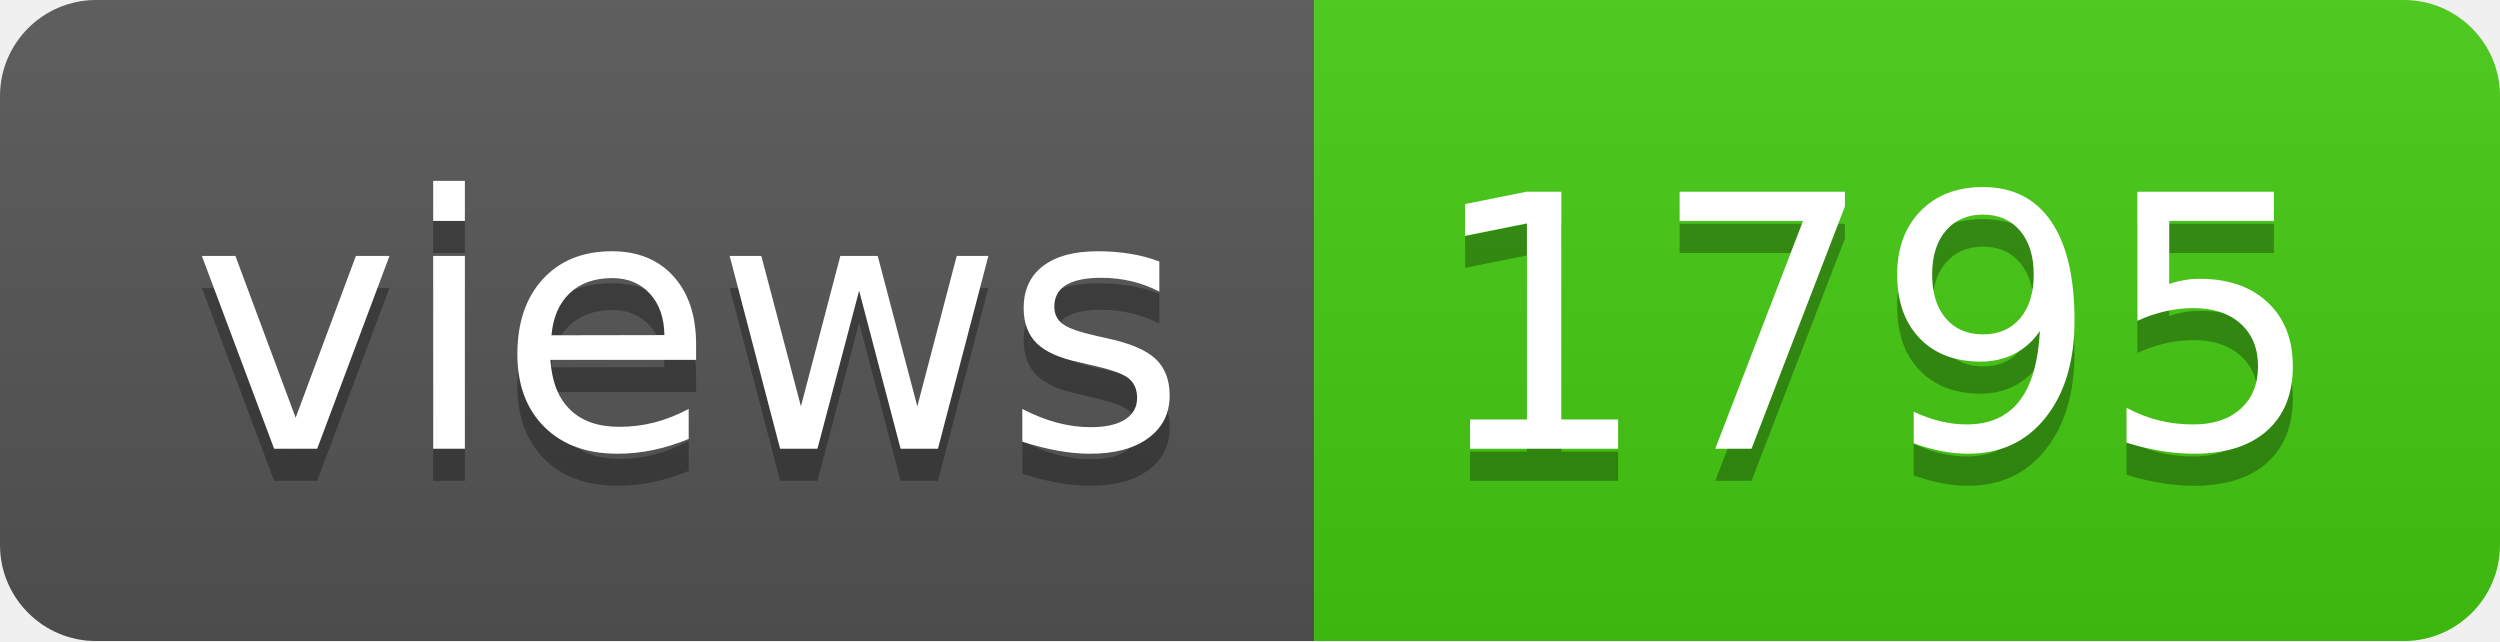
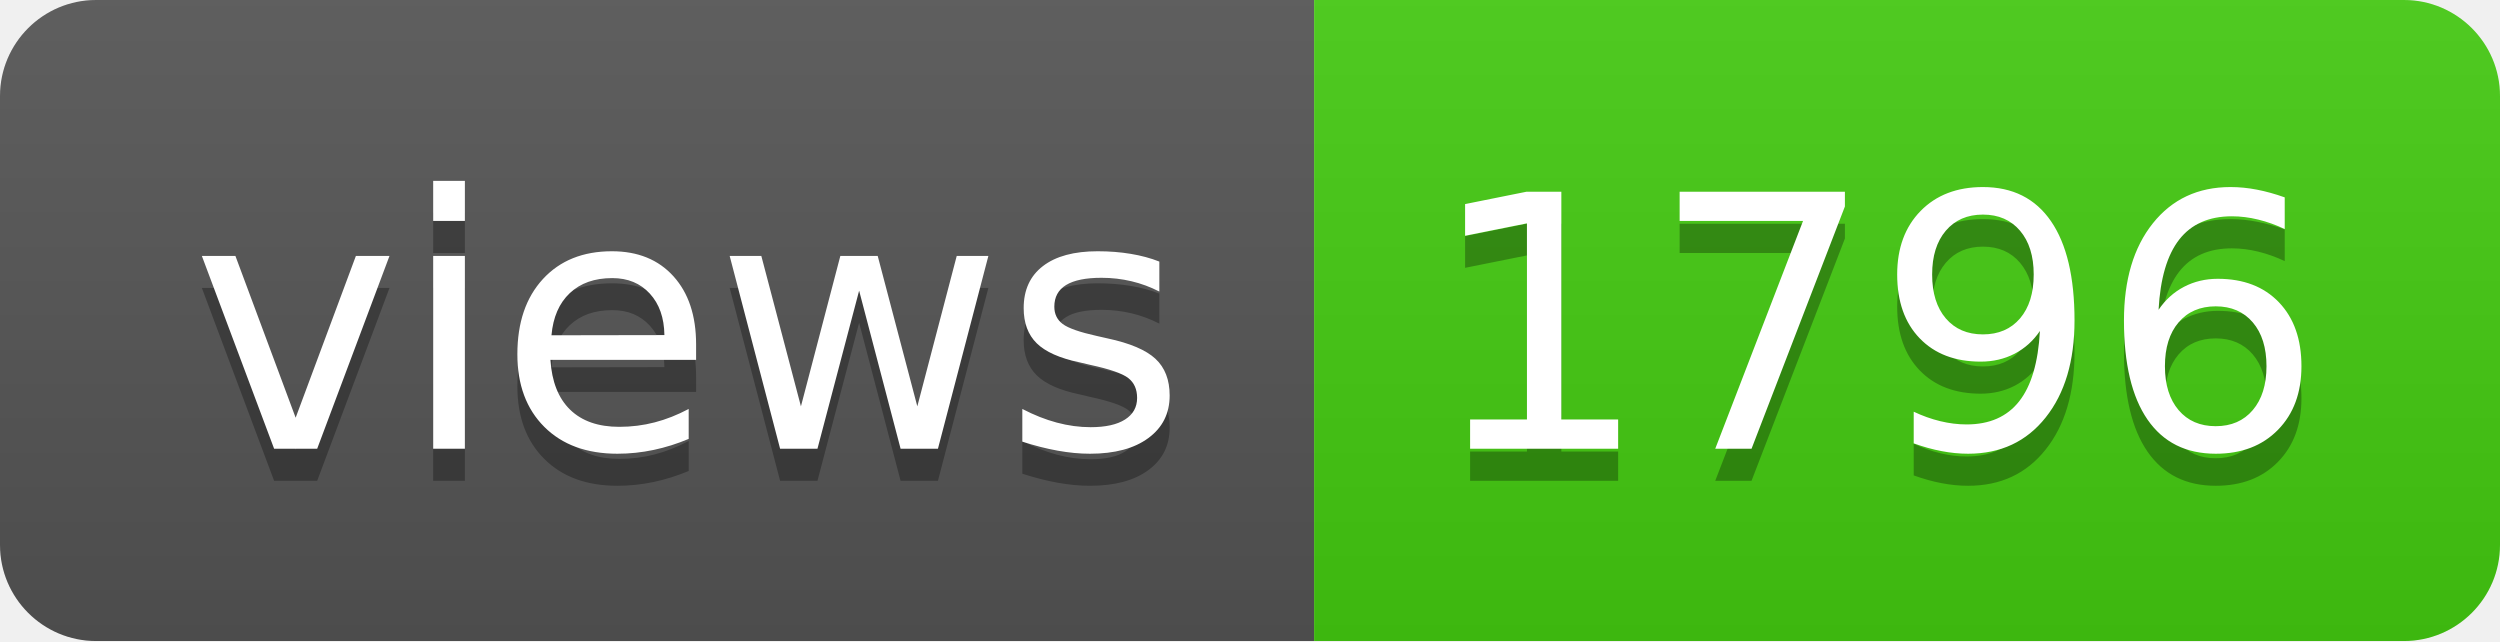
- <svg xmlns="http://www.w3.org/2000/svg" width="78" height="20" role="img" aria-label="views: 1795">
+ <svg xmlns="http://www.w3.org/2000/svg" width="78" height="20" role="img" aria-label="views: 1796">
  <linearGradient id="s" x2="0" y2="100%">
    <stop offset="0" stop-color="#bbb" stop-opacity=".1" />
    <stop offset="1" stop-opacity=".1" />
  </linearGradient>
  <clipPath id="r">
    <rect width="78" height="20" rx="3" fill="#fff" />
  </clipPath>
  <g clip-path="url(#r)">
    <rect width="41" height="20" fill="#555" />
    <rect x="41" width="37" height="20" fill="#4c1" />
    <rect width="78" height="20" fill="url(#s)" />
  </g>
  <g fill="#fff" text-anchor="middle" font-family="Verdana,Geneva,DejaVu Sans,sans-serif" text-rendering="geometricPrecision" font-size="110">
    <text aria-hidden="true" x="215" y="150" fill="#010101" fill-opacity=".3" transform="scale(.1)" textLength="310">views</text>
    <text x="215" y="140" transform="scale(.1)" fill="#fff" textLength="310">views</text>
-     <text aria-hidden="true" x="585" y="150" fill="#010101" fill-opacity=".3" transform="scale(.1)" textLength="270">1795</text>
-     <text x="585" y="140" transform="scale(.1)" fill="#fff" textLength="270">1795</text>
+     <text aria-hidden="true" x="585" y="150" fill="#010101" fill-opacity=".3" transform="scale(.1)" textLength="270">1796</text>
+     <text x="585" y="140" transform="scale(.1)" fill="#fff" textLength="270">1796</text>
  </g>
</svg>
